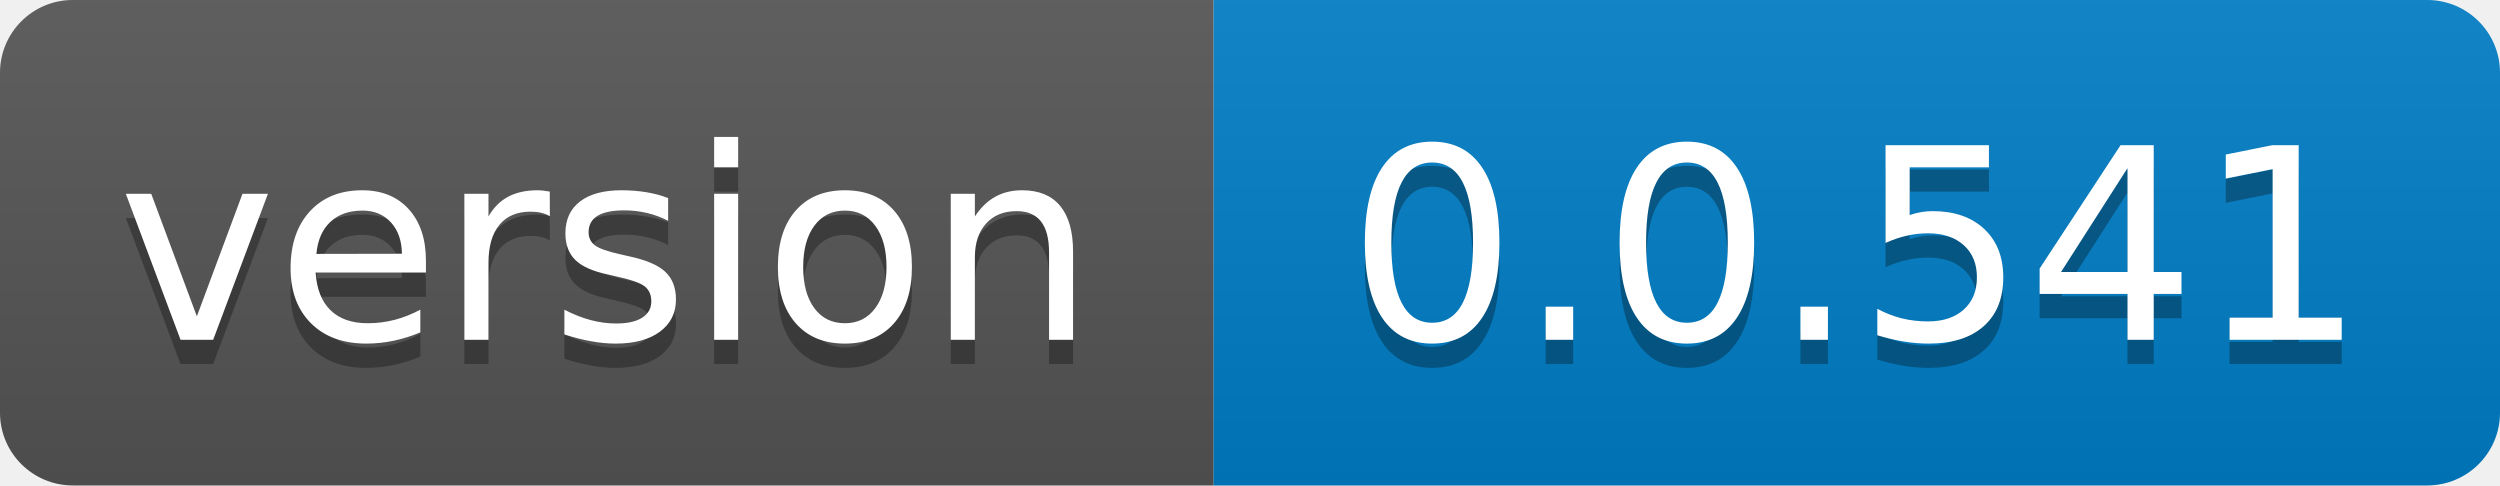
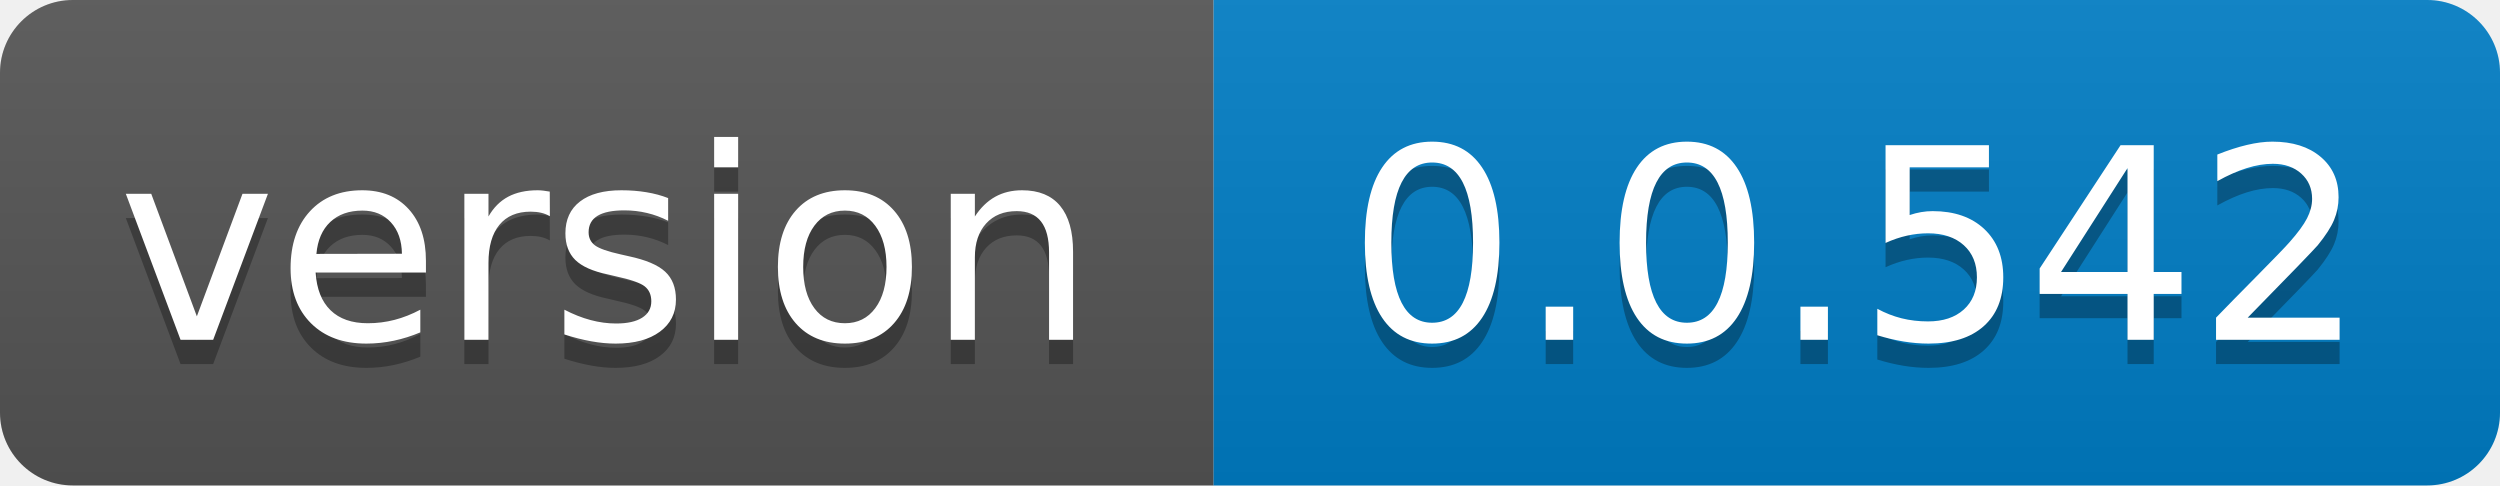
- <svg xmlns="http://www.w3.org/2000/svg" width="103" height="20" role="img" aria-label="version: 0.0.541">
+ <svg xmlns="http://www.w3.org/2000/svg" width="103" height="20" role="img" aria-label="version: 0.0.542">
  <linearGradient id="s" x2="0" y2="100%">
    <stop offset="0" stop-color="#bbb" stop-opacity=".1" />
    <stop offset="1" stop-opacity=".1" />
  </linearGradient>
  <clipPath id="r">
    <rect width="103" height="20" rx="3" fill="#fff" />
  </clipPath>
  <g clip-path="url(#r)">
    <rect width="50" height="20" fill="#555" />
    <rect x="50" width="53" height="20" fill="#007ec6" />
    <rect width="103" height="20" fill="url(#s)" />
  </g>
  <g fill="#fff" text-anchor="middle" font-family="Verdana,Geneva,DejaVu Sans,sans-serif" text-rendering="geometricPrecision" font-size="110">
    <text aria-hidden="true" x="250.0" transform="scale(.1)" textLength="400" y="150" fill="#010101" fill-opacity=".3">version</text>
    <text x="250.0" transform="scale(.1)" textLength="400" y="140" fill="#fff">version</text>
-     <text aria-hidden="true" x="765.0" transform="scale(.1)" textLength="430" y="150" fill="#010101" fill-opacity=".3">0.0.541</text>
-     <text x="765.0" transform="scale(.1)" textLength="430" y="140" fill="#fff">0.0.541</text>
+     <text aria-hidden="true" x="765.0" transform="scale(.1)" textLength="430" y="150" fill="#010101" fill-opacity=".3">0.0.542</text>
+     <text x="765.0" transform="scale(.1)" textLength="430" y="140" fill="#fff">0.0.542</text>
  </g>
</svg>
